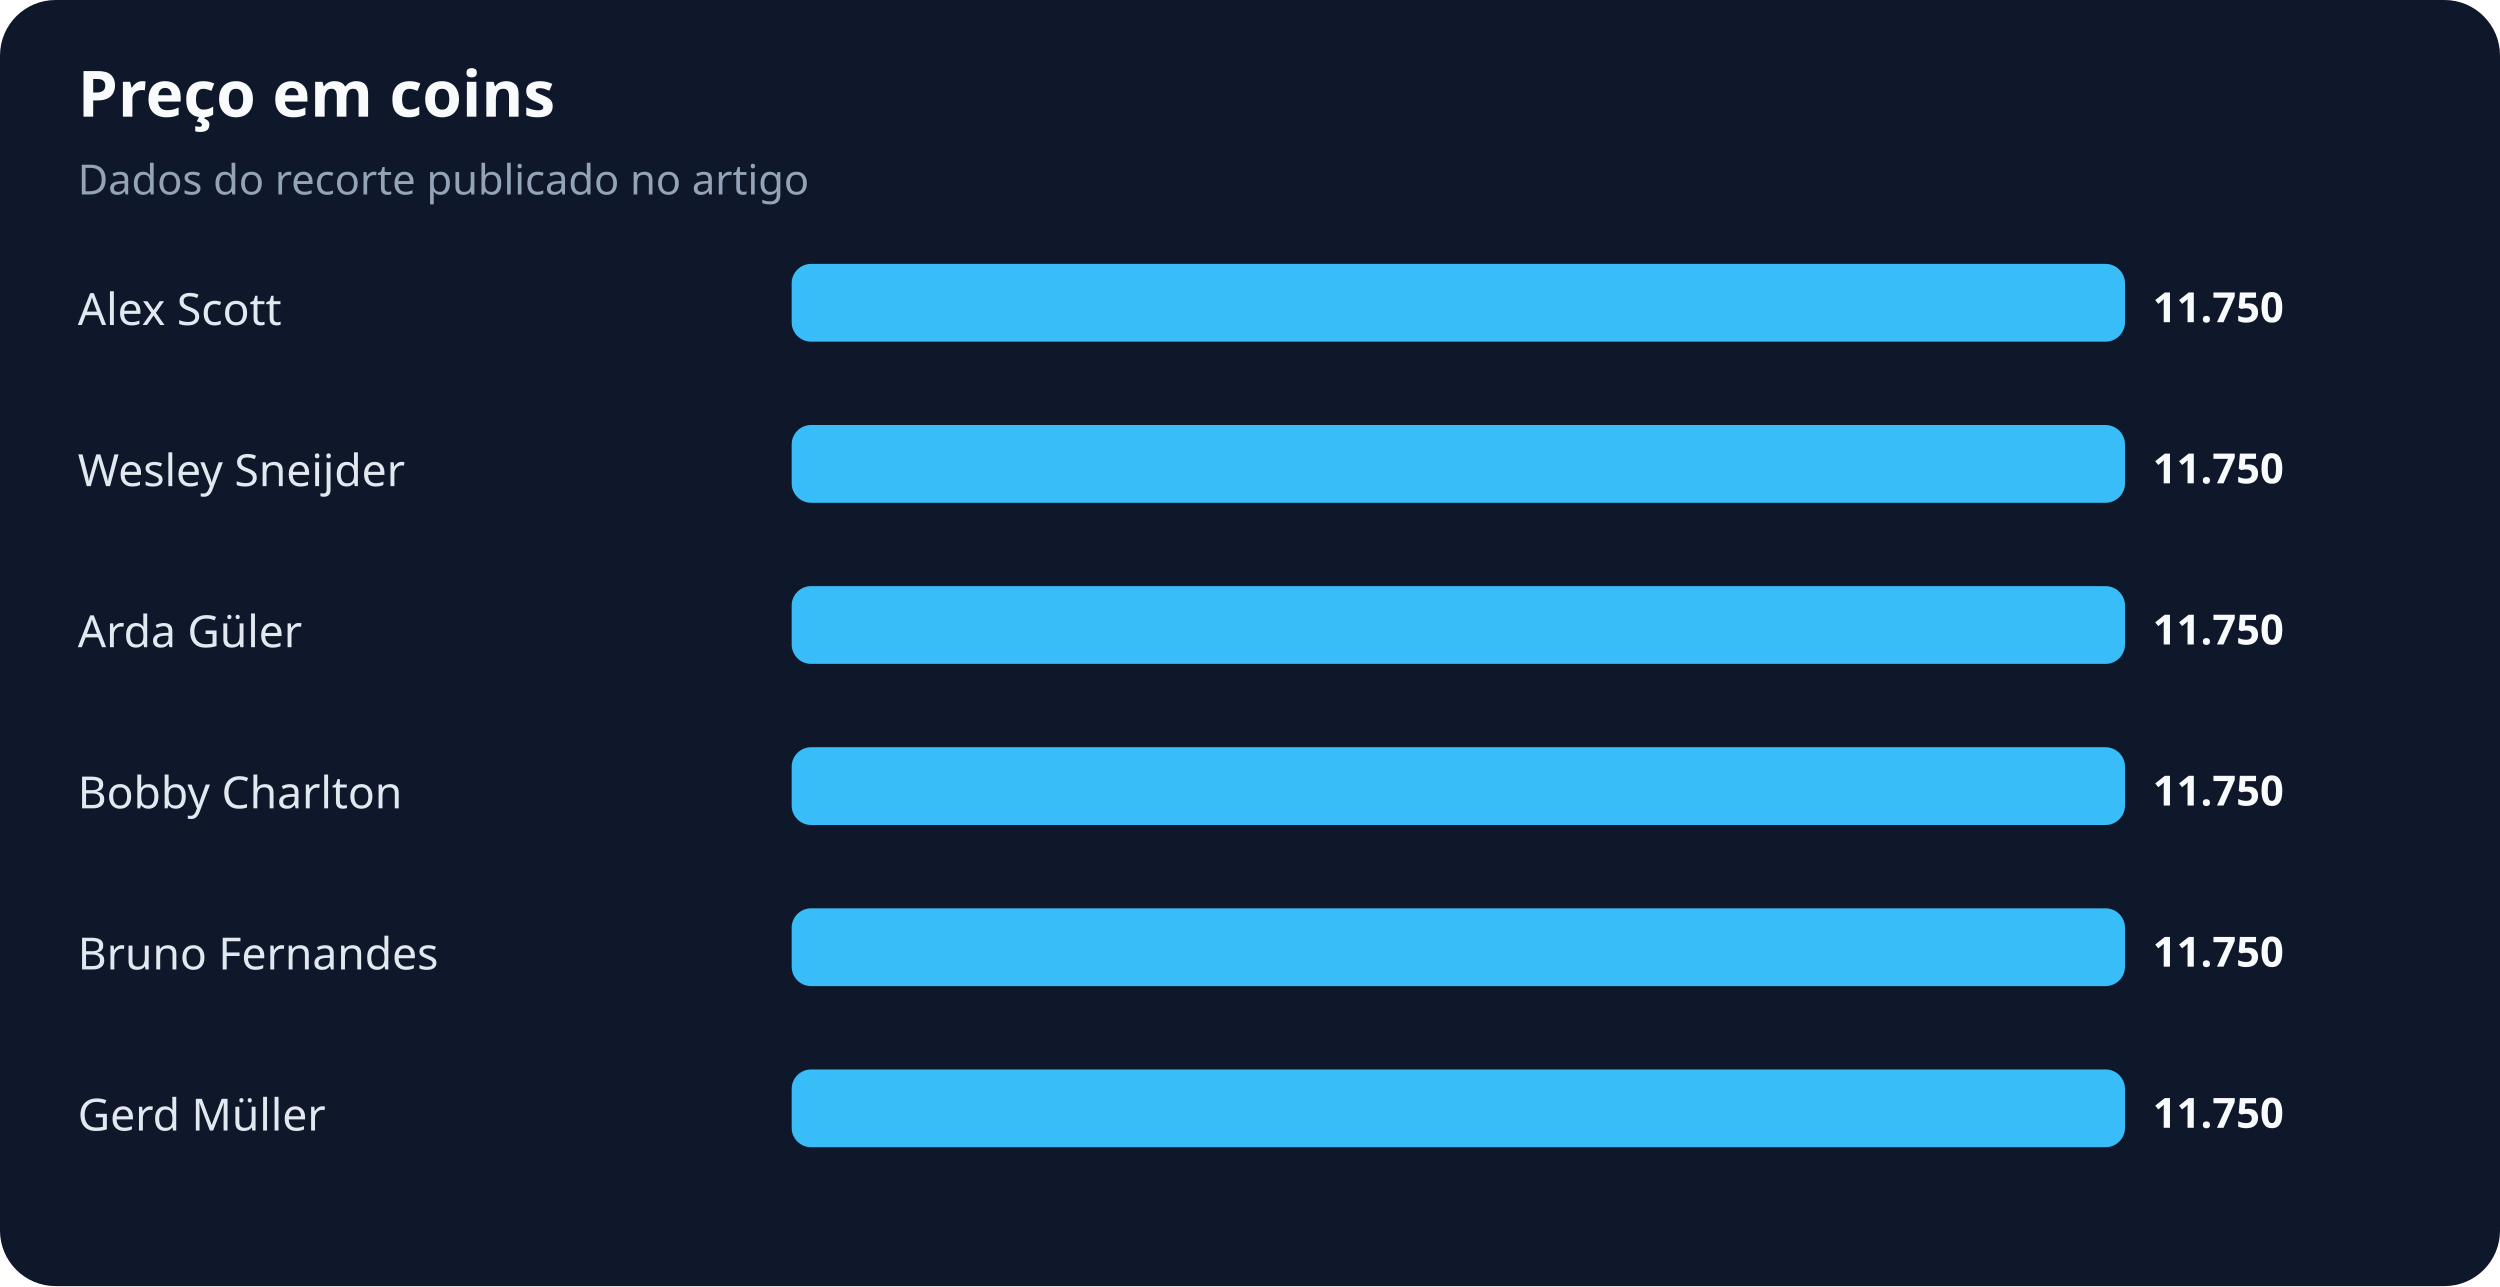
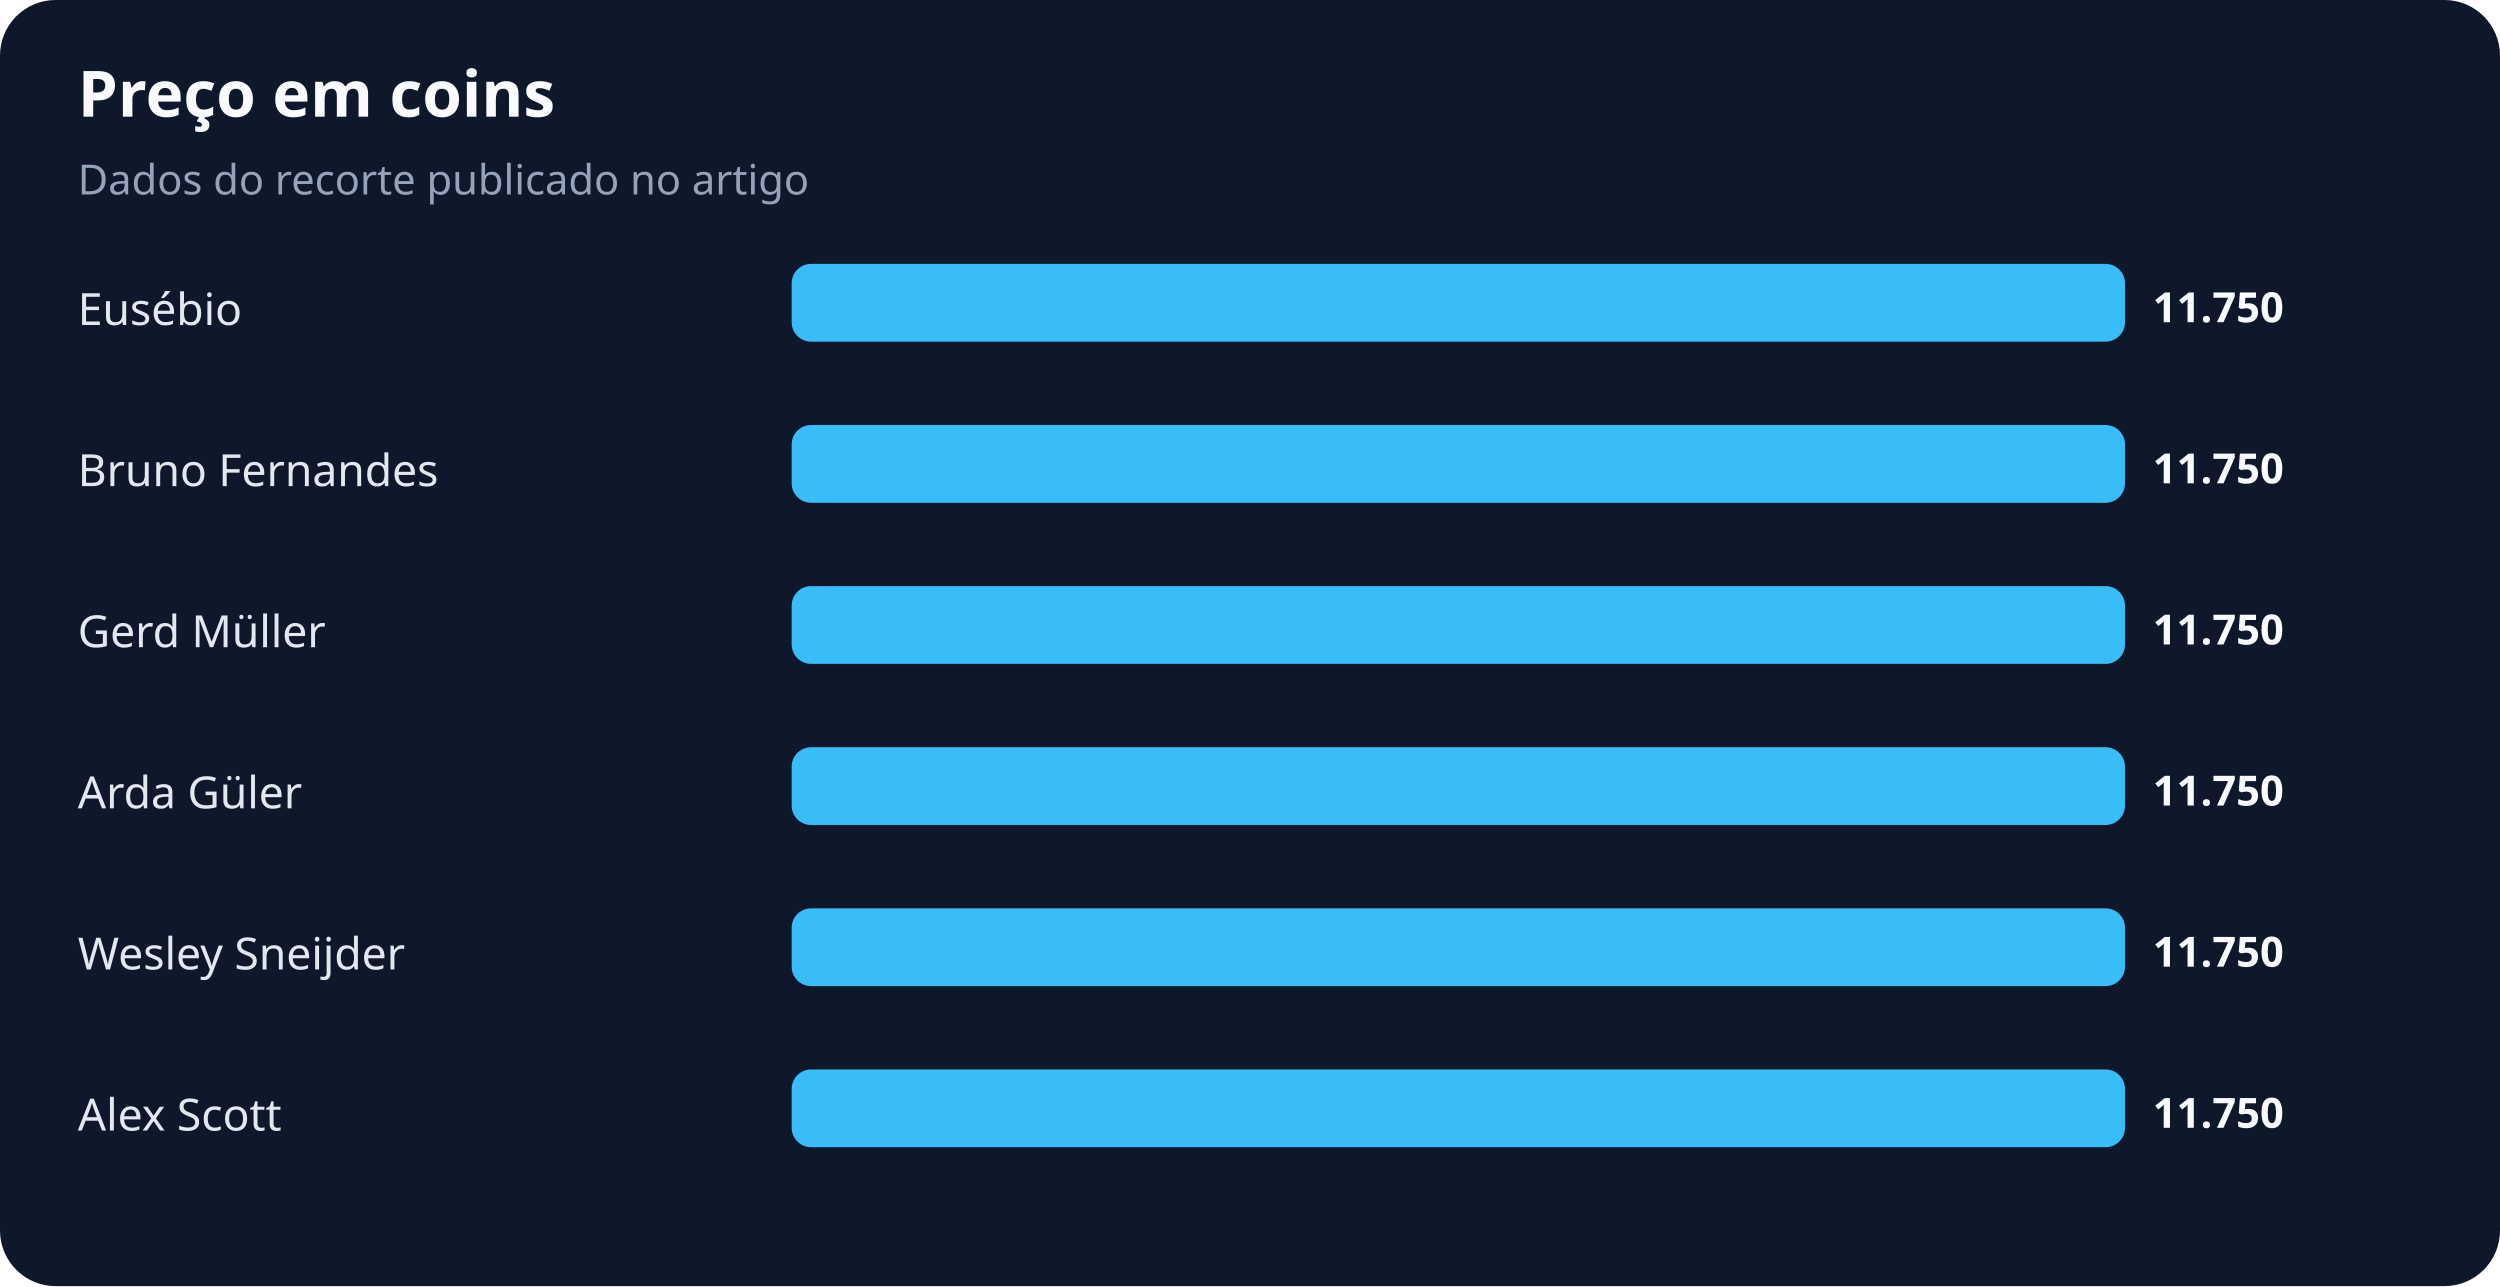
<svg xmlns="http://www.w3.org/2000/svg" width="900" height="463" viewBox="0 0 900 463" role="img" aria-labelledby="title desc">
  <rect width="100%" height="100%" rx="20" fill="#0f172a" />
  <text x="28" y="42" fill="#f8fafc" font-family="system-ui,sans-serif" font-size="23" font-weight="700">Preço em coins</text>
  <text x="28" y="70" fill="#94a3b8" font-family="system-ui,sans-serif" font-size="15">Dados do recorte publicado no artigo</text>
-   <text x="28" y="117" fill="#e2e8f0" font-family="system-ui,sans-serif" font-size="16">Alex Scott</text>
+   <text x="28" y="117" fill="#e2e8f0" font-family="system-ui,sans-serif" font-size="16">Eusébio</text>
  <rect x="285" y="95" width="480" height="28" rx="7" fill="#38bdf8" />
  <text x="775" y="116" fill="#f8fafc" font-family="system-ui,sans-serif" font-size="15" font-weight="700">11.750</text>
-   <text x="28" y="175" fill="#e2e8f0" font-family="system-ui,sans-serif" font-size="16">Wesley Sneijder</text>
+   <text x="28" y="175" fill="#e2e8f0" font-family="system-ui,sans-serif" font-size="16">Bruno Fernandes</text>
  <rect x="285" y="153" width="480" height="28" rx="7" fill="#38bdf8" />
  <text x="775" y="174" fill="#f8fafc" font-family="system-ui,sans-serif" font-size="15" font-weight="700">11.750</text>
-   <text x="28" y="233" fill="#e2e8f0" font-family="system-ui,sans-serif" font-size="16">Arda Güler</text>
+   <text x="28" y="233" fill="#e2e8f0" font-family="system-ui,sans-serif" font-size="16">Gerd Müller</text>
  <rect x="285" y="211" width="480" height="28" rx="7" fill="#38bdf8" />
  <text x="775" y="232" fill="#f8fafc" font-family="system-ui,sans-serif" font-size="15" font-weight="700">11.750</text>
-   <text x="28" y="291" fill="#e2e8f0" font-family="system-ui,sans-serif" font-size="16">Bobby Charlton</text>
+   <text x="28" y="291" fill="#e2e8f0" font-family="system-ui,sans-serif" font-size="16">Arda Güler</text>
  <rect x="285" y="269" width="480" height="28" rx="7" fill="#38bdf8" />
  <text x="775" y="290" fill="#f8fafc" font-family="system-ui,sans-serif" font-size="15" font-weight="700">11.750</text>
-   <text x="28" y="349" fill="#e2e8f0" font-family="system-ui,sans-serif" font-size="16">Bruno Fernandes</text>
+   <text x="28" y="349" fill="#e2e8f0" font-family="system-ui,sans-serif" font-size="16">Wesley Sneijder</text>
  <rect x="285" y="327" width="480" height="28" rx="7" fill="#38bdf8" />
  <text x="775" y="348" fill="#f8fafc" font-family="system-ui,sans-serif" font-size="15" font-weight="700">11.750</text>
-   <text x="28" y="407" fill="#e2e8f0" font-family="system-ui,sans-serif" font-size="16">Gerd Müller</text>
+   <text x="28" y="407" fill="#e2e8f0" font-family="system-ui,sans-serif" font-size="16">Alex Scott</text>
  <rect x="285" y="385" width="480" height="28" rx="7" fill="#38bdf8" />
  <text x="775" y="406" fill="#f8fafc" font-family="system-ui,sans-serif" font-size="15" font-weight="700">11.750</text>
</svg>
